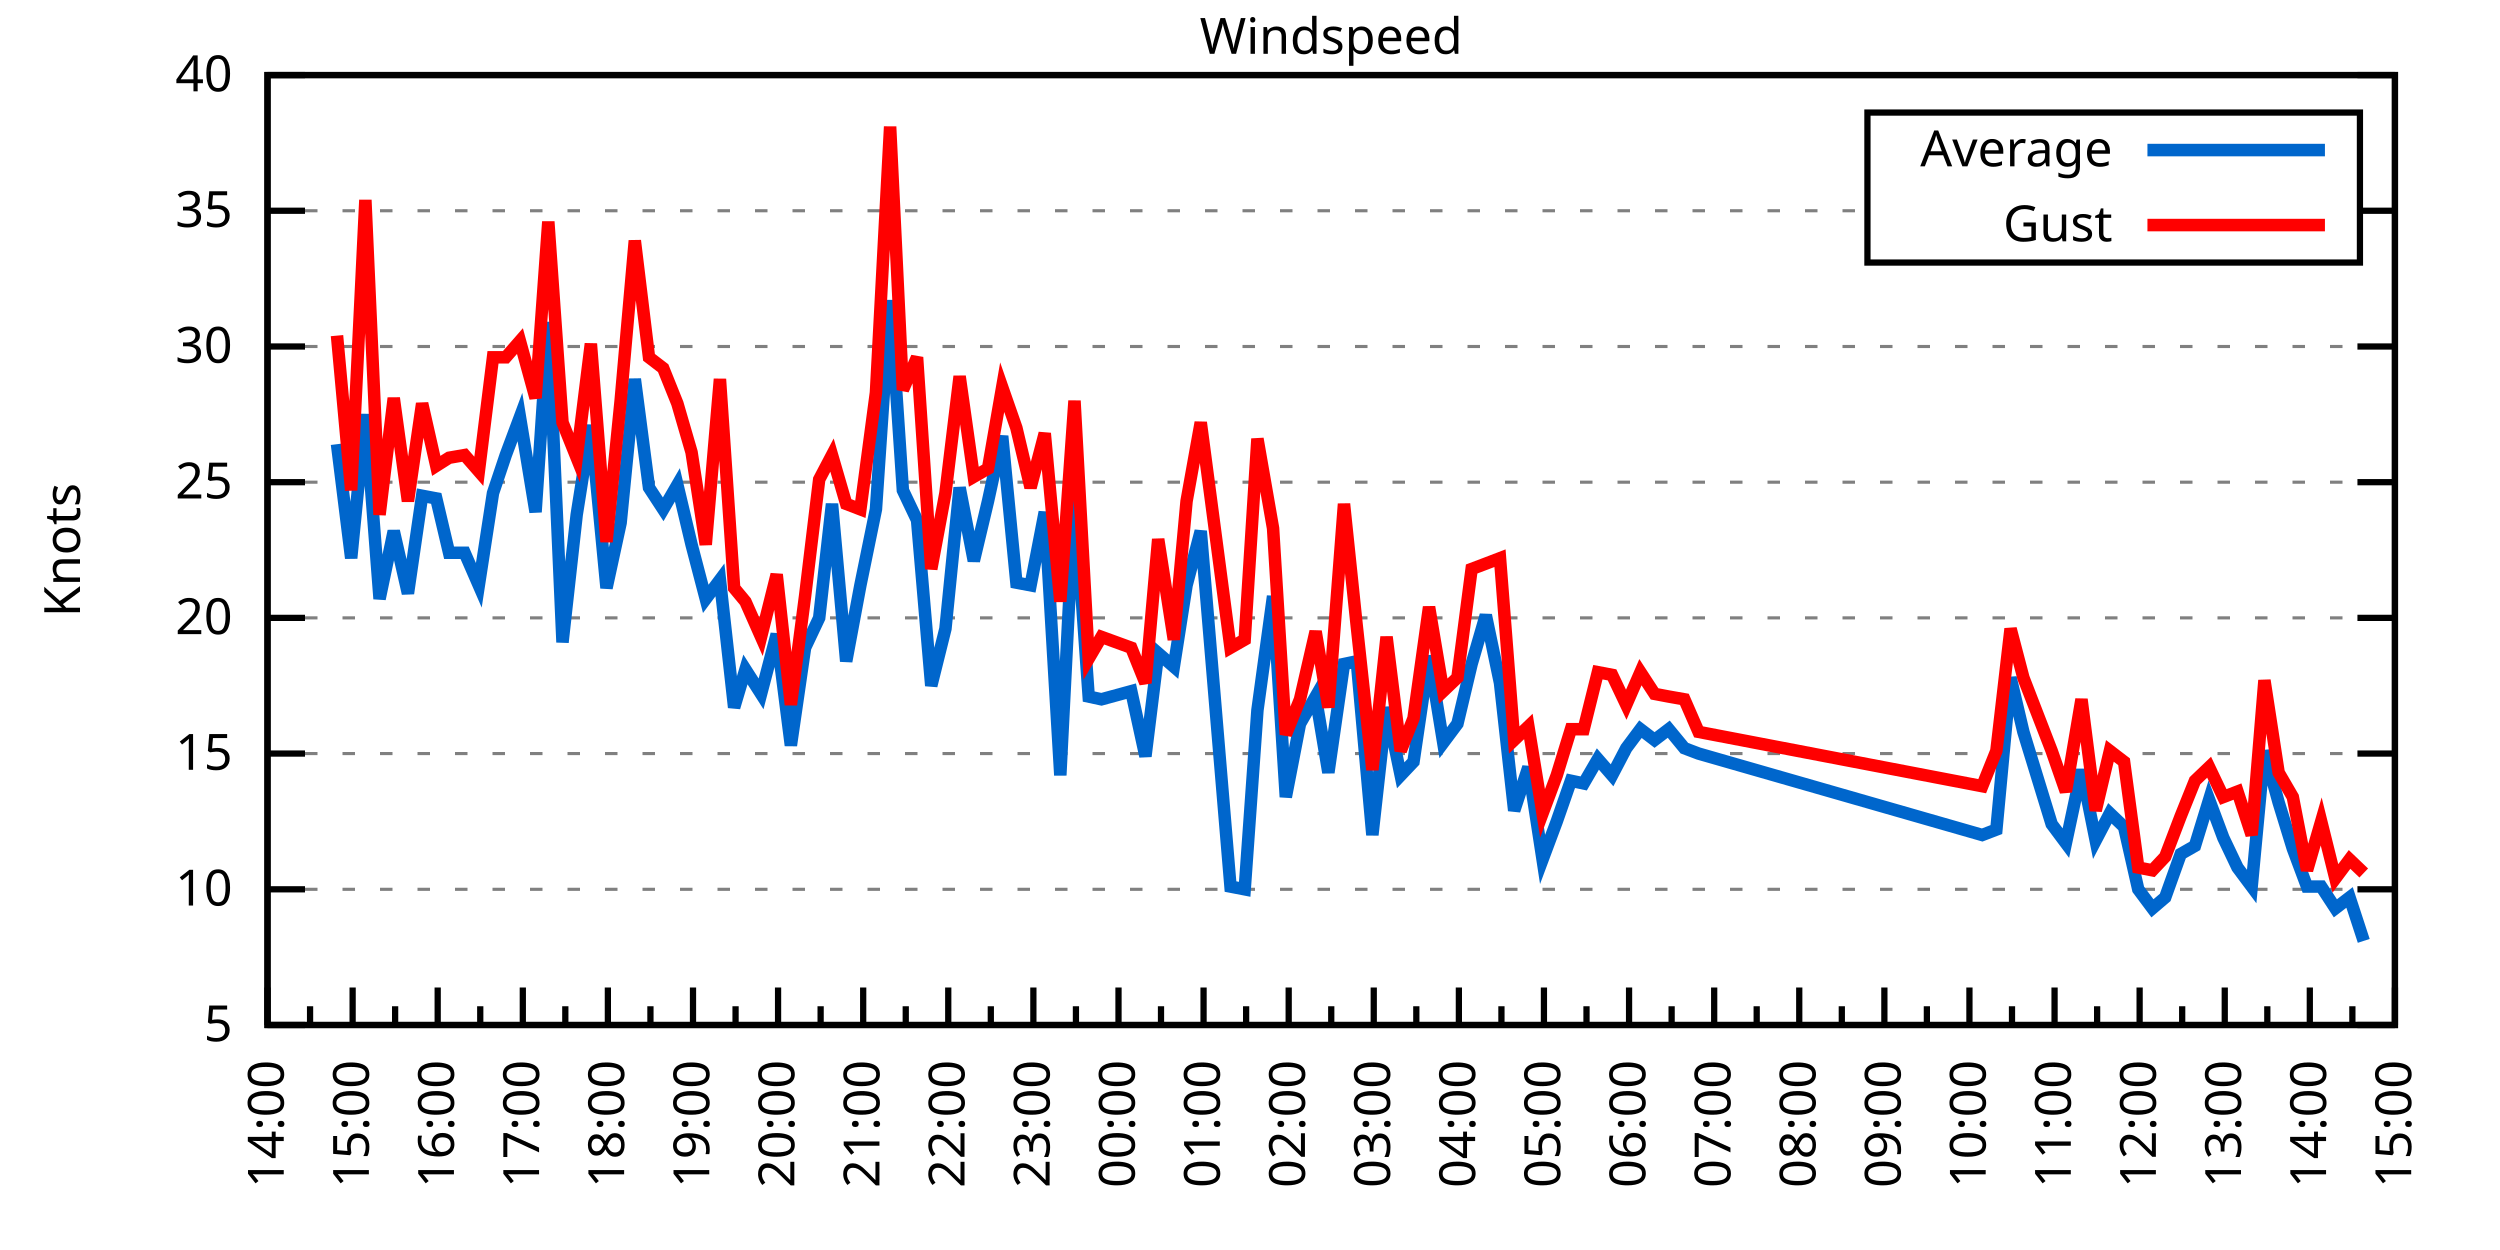
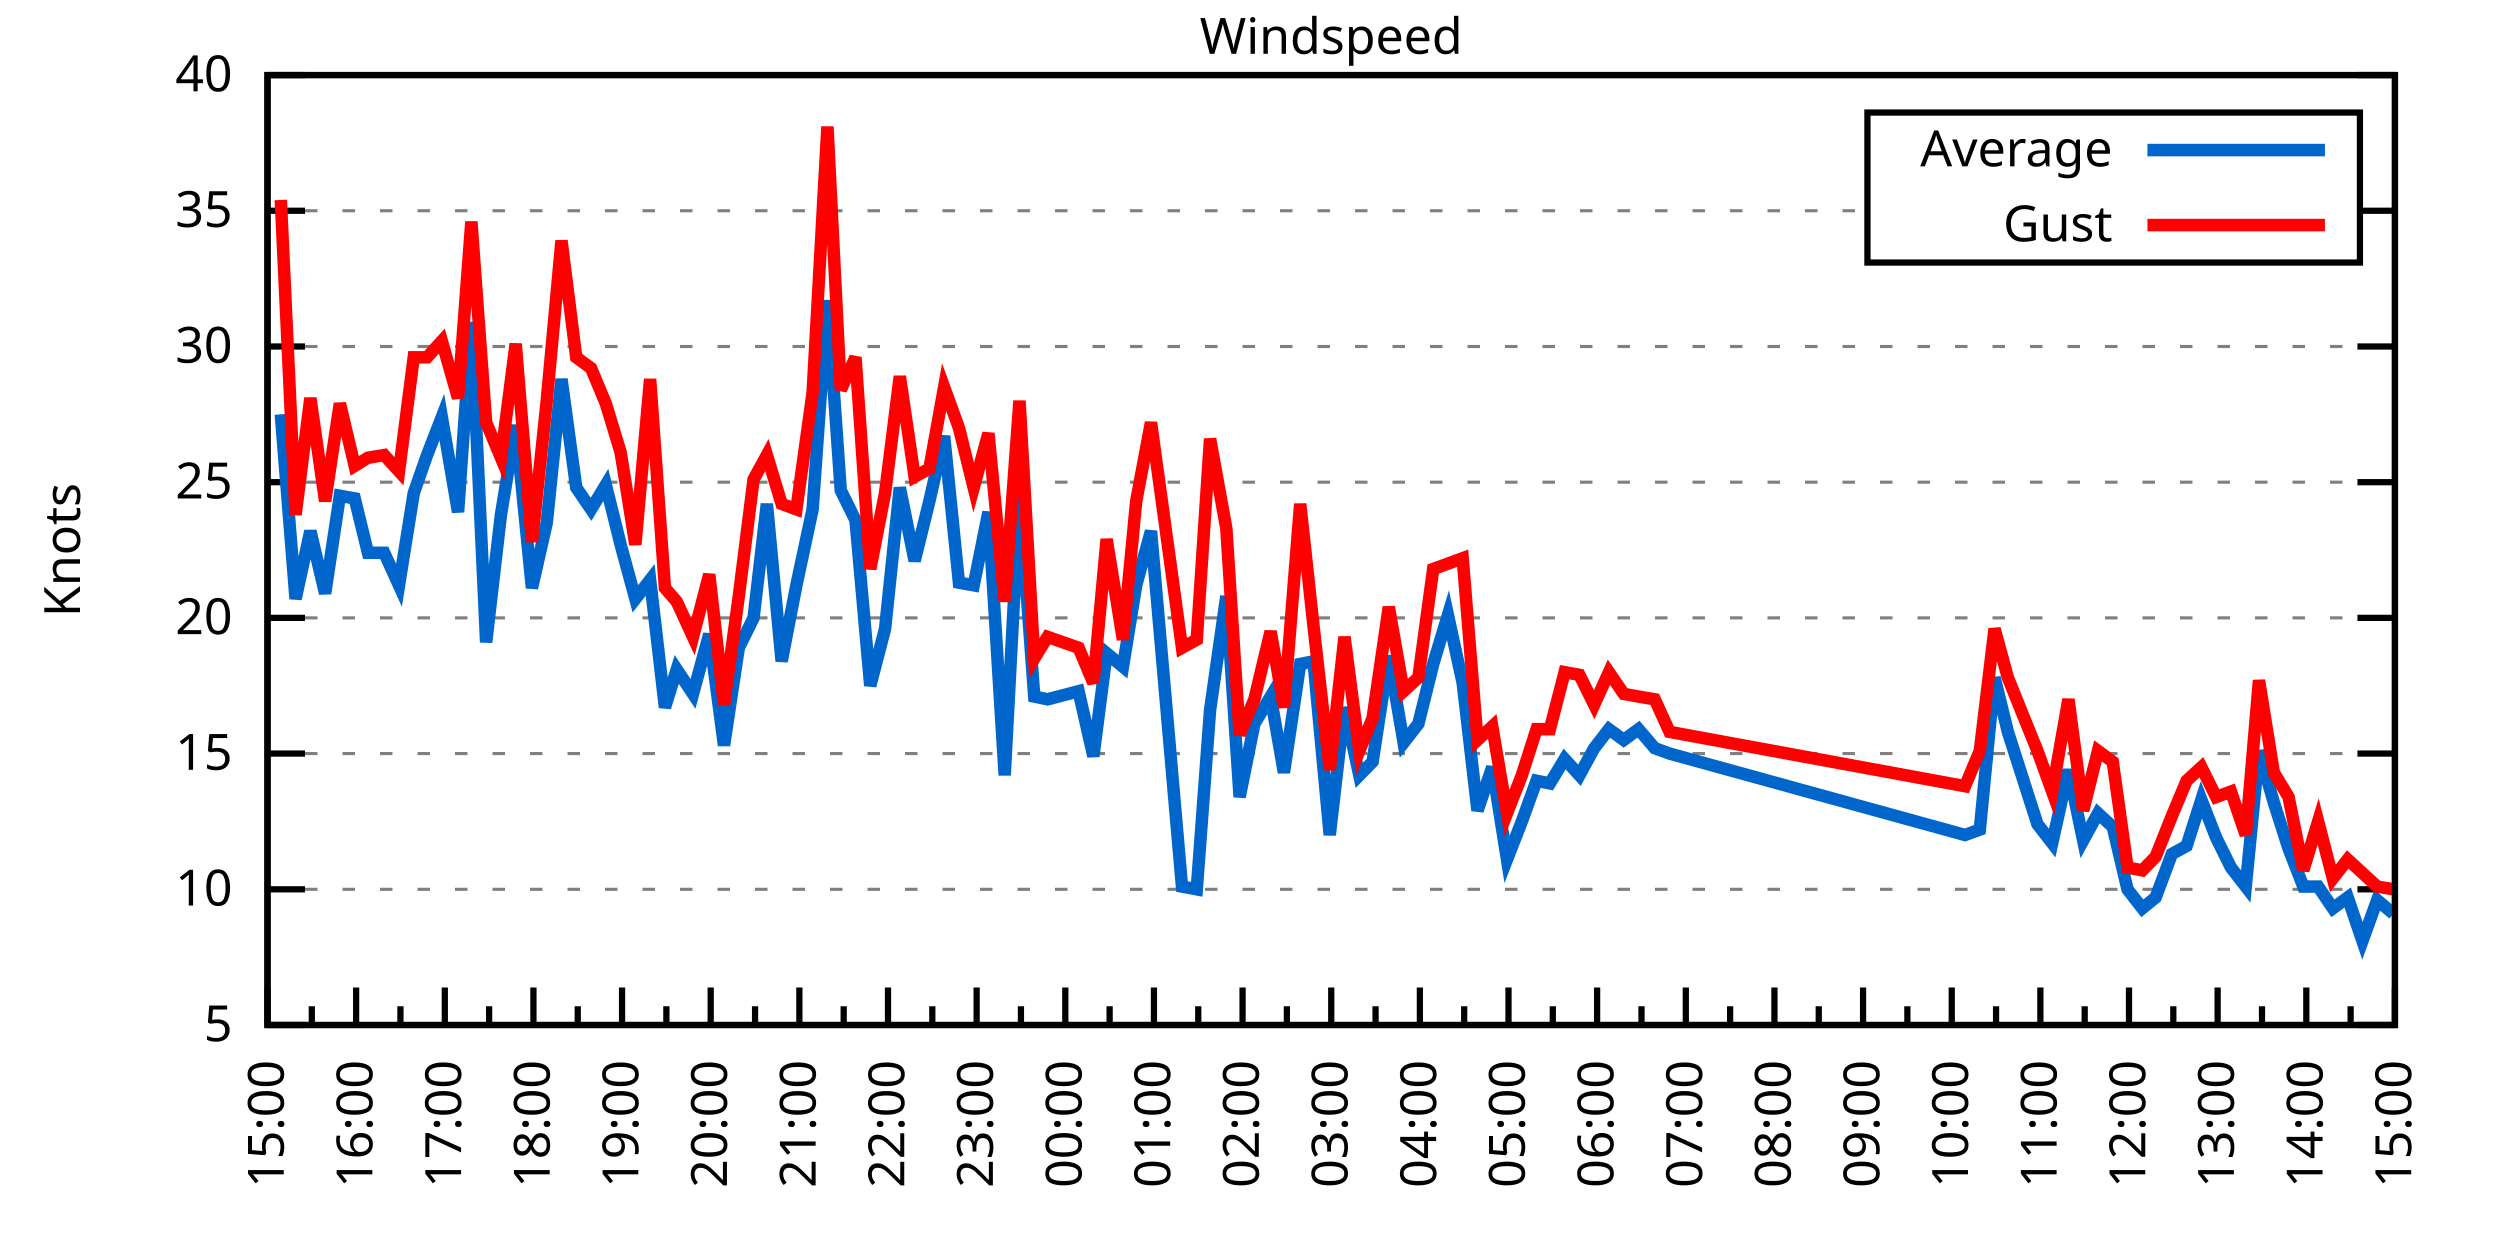
<svg xmlns="http://www.w3.org/2000/svg" xmlns:xlink="http://www.w3.org/1999/xlink" width="400" height="200" viewBox="0 0 400 200">
  <g id="gnuplot_canvas">
    <rect x="0" y="0" width="400" height="200" fill="none" />
    <defs>
      <circle id="gpDot" r="0.5" stroke-width="0.5" stroke="currentColor" />
      <path id="gpPt0" stroke-width="0.333" stroke="currentColor" d="M-1,0 h2 M0,-1 v2" />
      <path id="gpPt1" stroke-width="0.333" stroke="currentColor" d="M-1,-1 L1,1 M1,-1 L-1,1" />
      <path id="gpPt2" stroke-width="0.333" stroke="currentColor" d="M-1,0 L1,0 M0,-1 L0,1 M-1,-1 L1,1 M-1,1 L1,-1" />
      <rect id="gpPt3" stroke-width="0.333" stroke="currentColor" x="-1" y="-1" width="2" height="2" />
      <rect id="gpPt4" stroke-width="0.333" stroke="currentColor" fill="currentColor" x="-1" y="-1" width="2" height="2" />
      <circle id="gpPt5" stroke-width="0.333" stroke="currentColor" cx="0" cy="0" r="1" />
      <use xlink:href="#gpPt5" id="gpPt6" fill="currentColor" stroke="none" />
      <path id="gpPt7" stroke-width="0.333" stroke="currentColor" d="M0,-1.33 L-1.33,0.67 L1.33,0.67 z" />
      <use xlink:href="#gpPt7" id="gpPt8" fill="currentColor" stroke="none" />
      <use xlink:href="#gpPt7" id="gpPt9" stroke="currentColor" transform="rotate(180)" />
      <use xlink:href="#gpPt9" id="gpPt10" fill="currentColor" stroke="none" />
      <use xlink:href="#gpPt3" id="gpPt11" stroke="currentColor" transform="rotate(45)" />
      <use xlink:href="#gpPt11" id="gpPt12" fill="currentColor" stroke="none" />
      <path id="gpPt13" stroke-width="0.333" stroke="currentColor" d="M0,1.330 L1.265,0.411 L0.782,-1.067 L-0.782,-1.076 L-1.265,0.411 z" />
      <use xlink:href="#gpPt13" id="gpPt14" fill="currentColor" stroke="none" />
      <filter id="textbox" filterUnits="objectBoundingBox" x="0" y="0" height="1" width="1">
        <feFlood flood-color="white" flood-opacity="1" result="bgnd" />
        <feComposite in="SourceGraphic" in2="bgnd" operator="atop" />
      </filter>
      <filter id="greybox" filterUnits="objectBoundingBox" x="0" y="0" height="1" width="1">
        <feFlood flood-color="lightgrey" flood-opacity="1" result="grey" />
        <feComposite in="SourceGraphic" in2="grey" operator="atop" />
      </filter>
    </defs>
    <g fill="none" color="white" stroke="currentColor" stroke-width="1.00" stroke-linecap="butt" stroke-linejoin="miter">
</g>
    <g fill="none" color="black" stroke="currentColor" stroke-width="1.00" stroke-linecap="butt" stroke-linejoin="miter">
      <g stroke="none" shape-rendering="crispEdges">
        <polygon fill="rgb(255, 255, 255)" points="42.80,164.00 383.18,164.00 383.18,12.02 42.80,12.02 " />
      </g>
    </g>
    <g fill="none" color="black" stroke="currentColor" stroke-width="1.00" stroke-linecap="butt" stroke-linejoin="miter">
</g>
    <g fill="none" color="black" stroke="black" stroke-width="0.50" stroke-linecap="butt" stroke-linejoin="miter">
</g>
    <g fill="none" color="gray" stroke="currentColor" stroke-width="0.50" stroke-linecap="butt" stroke-linejoin="miter">
      <path stroke="gray" stroke-dasharray="2,4" class="gridline" d="M42.80,164.00 L383.19,164.00  " />
    </g>
    <g fill="none" color="gray" stroke="gray" stroke-width="1.00" stroke-linecap="butt" stroke-linejoin="miter">
</g>
    <g fill="none" color="black" stroke="currentColor" stroke-width="1.00" stroke-linecap="butt" stroke-linejoin="miter">
      <path stroke="black" d="M42.80,164.00 L48.80,164.00 M383.19,164.00 L377.19,164.00  " />
      <g transform="translate(37.20,166.60)" stroke="none" fill="black" font-family="Sans" font-size="8.00" text-anchor="end">
        <text>
          <tspan font-family="Sans"> 5</tspan>
        </text>
      </g>
    </g>
    <g fill="none" color="black" stroke="currentColor" stroke-width="1.00" stroke-linecap="butt" stroke-linejoin="miter">
</g>
    <g fill="none" color="black" stroke="black" stroke-width="0.50" stroke-linecap="butt" stroke-linejoin="miter">
</g>
    <g fill="none" color="gray" stroke="currentColor" stroke-width="0.50" stroke-linecap="butt" stroke-linejoin="miter">
      <path stroke="gray" stroke-dasharray="2,4" class="gridline" d="M42.80,142.29 L383.19,142.29  " />
    </g>
    <g fill="none" color="gray" stroke="gray" stroke-width="1.00" stroke-linecap="butt" stroke-linejoin="miter">
</g>
    <g fill="none" color="black" stroke="currentColor" stroke-width="1.00" stroke-linecap="butt" stroke-linejoin="miter">
      <path stroke="black" d="M42.80,142.29 L48.80,142.29 M383.19,142.29 L377.19,142.29  " />
      <g transform="translate(37.20,144.89)" stroke="none" fill="black" font-family="Sans" font-size="8.00" text-anchor="end">
        <text>
          <tspan font-family="Sans"> 10</tspan>
        </text>
      </g>
    </g>
    <g fill="none" color="black" stroke="currentColor" stroke-width="1.00" stroke-linecap="butt" stroke-linejoin="miter">
</g>
    <g fill="none" color="black" stroke="black" stroke-width="0.50" stroke-linecap="butt" stroke-linejoin="miter">
</g>
    <g fill="none" color="gray" stroke="currentColor" stroke-width="0.50" stroke-linecap="butt" stroke-linejoin="miter">
      <path stroke="gray" stroke-dasharray="2,4" class="gridline" d="M42.80,120.57 L383.19,120.57  " />
    </g>
    <g fill="none" color="gray" stroke="gray" stroke-width="1.00" stroke-linecap="butt" stroke-linejoin="miter">
</g>
    <g fill="none" color="black" stroke="currentColor" stroke-width="1.00" stroke-linecap="butt" stroke-linejoin="miter">
      <path stroke="black" d="M42.80,120.57 L48.80,120.57 M383.19,120.57 L377.19,120.57  " />
      <g transform="translate(37.20,123.17)" stroke="none" fill="black" font-family="Sans" font-size="8.00" text-anchor="end">
        <text>
          <tspan font-family="Sans"> 15</tspan>
        </text>
      </g>
    </g>
    <g fill="none" color="black" stroke="currentColor" stroke-width="1.00" stroke-linecap="butt" stroke-linejoin="miter">
</g>
    <g fill="none" color="black" stroke="black" stroke-width="0.50" stroke-linecap="butt" stroke-linejoin="miter">
</g>
    <g fill="none" color="gray" stroke="currentColor" stroke-width="0.50" stroke-linecap="butt" stroke-linejoin="miter">
      <path stroke="gray" stroke-dasharray="2,4" class="gridline" d="M42.80,98.86 L383.19,98.86  " />
    </g>
    <g fill="none" color="gray" stroke="gray" stroke-width="1.00" stroke-linecap="butt" stroke-linejoin="miter">
</g>
    <g fill="none" color="black" stroke="currentColor" stroke-width="1.00" stroke-linecap="butt" stroke-linejoin="miter">
      <path stroke="black" d="M42.80,98.86 L48.80,98.86 M383.19,98.86 L377.19,98.86  " />
      <g transform="translate(37.20,101.46)" stroke="none" fill="black" font-family="Sans" font-size="8.00" text-anchor="end">
        <text>
          <tspan font-family="Sans"> 20</tspan>
        </text>
      </g>
    </g>
    <g fill="none" color="black" stroke="currentColor" stroke-width="1.00" stroke-linecap="butt" stroke-linejoin="miter">
</g>
    <g fill="none" color="black" stroke="black" stroke-width="0.50" stroke-linecap="butt" stroke-linejoin="miter">
</g>
    <g fill="none" color="gray" stroke="currentColor" stroke-width="0.50" stroke-linecap="butt" stroke-linejoin="miter">
      <path stroke="gray" stroke-dasharray="2,4" class="gridline" d="M42.80,77.15 L383.19,77.15  " />
    </g>
    <g fill="none" color="gray" stroke="gray" stroke-width="1.00" stroke-linecap="butt" stroke-linejoin="miter">
</g>
    <g fill="none" color="black" stroke="currentColor" stroke-width="1.00" stroke-linecap="butt" stroke-linejoin="miter">
      <path stroke="black" d="M42.80,77.15 L48.80,77.15 M383.19,77.15 L377.19,77.15  " />
      <g transform="translate(37.20,79.75)" stroke="none" fill="black" font-family="Sans" font-size="8.00" text-anchor="end">
        <text>
          <tspan font-family="Sans"> 25</tspan>
        </text>
      </g>
    </g>
    <g fill="none" color="black" stroke="currentColor" stroke-width="1.00" stroke-linecap="butt" stroke-linejoin="miter">
</g>
    <g fill="none" color="black" stroke="black" stroke-width="0.50" stroke-linecap="butt" stroke-linejoin="miter">
</g>
    <g fill="none" color="gray" stroke="currentColor" stroke-width="0.50" stroke-linecap="butt" stroke-linejoin="miter">
      <path stroke="gray" stroke-dasharray="2,4" class="gridline" d="M42.80,55.44 L383.19,55.44  " />
    </g>
    <g fill="none" color="gray" stroke="gray" stroke-width="1.00" stroke-linecap="butt" stroke-linejoin="miter">
</g>
    <g fill="none" color="black" stroke="currentColor" stroke-width="1.00" stroke-linecap="butt" stroke-linejoin="miter">
      <path stroke="black" d="M42.80,55.44 L48.80,55.44 M383.19,55.44 L377.19,55.44  " />
      <g transform="translate(37.20,58.04)" stroke="none" fill="black" font-family="Sans" font-size="8.00" text-anchor="end">
        <text>
          <tspan font-family="Sans"> 30</tspan>
        </text>
      </g>
    </g>
    <g fill="none" color="black" stroke="currentColor" stroke-width="1.00" stroke-linecap="butt" stroke-linejoin="miter">
</g>
    <g fill="none" color="black" stroke="black" stroke-width="0.50" stroke-linecap="butt" stroke-linejoin="miter">
</g>
    <g fill="none" color="gray" stroke="currentColor" stroke-width="0.50" stroke-linecap="butt" stroke-linejoin="miter">
      <path stroke="gray" stroke-dasharray="2,4" class="gridline" d="M42.80,33.72 L298.79,33.72 M377.59,33.72 L383.19,33.72  " />
    </g>
    <g fill="none" color="gray" stroke="gray" stroke-width="1.00" stroke-linecap="butt" stroke-linejoin="miter">
</g>
    <g fill="none" color="black" stroke="currentColor" stroke-width="1.00" stroke-linecap="butt" stroke-linejoin="miter">
      <path stroke="black" d="M42.80,33.72 L48.80,33.72 M383.19,33.72 L377.19,33.72  " />
      <g transform="translate(37.20,36.32)" stroke="none" fill="black" font-family="Sans" font-size="8.00" text-anchor="end">
        <text>
          <tspan font-family="Sans"> 35</tspan>
        </text>
      </g>
    </g>
    <g fill="none" color="black" stroke="currentColor" stroke-width="1.00" stroke-linecap="butt" stroke-linejoin="miter">
</g>
    <g fill="none" color="black" stroke="black" stroke-width="0.50" stroke-linecap="butt" stroke-linejoin="miter">
</g>
    <g fill="none" color="gray" stroke="currentColor" stroke-width="0.50" stroke-linecap="butt" stroke-linejoin="miter">
      <path stroke="gray" stroke-dasharray="2,4" class="gridline" d="M42.80,12.01 L383.19,12.01  " />
    </g>
    <g fill="none" color="gray" stroke="gray" stroke-width="1.00" stroke-linecap="butt" stroke-linejoin="miter">
</g>
    <g fill="none" color="black" stroke="currentColor" stroke-width="1.00" stroke-linecap="butt" stroke-linejoin="miter">
      <path stroke="black" d="M42.80,12.01 L48.80,12.01 M383.19,12.01 L377.19,12.01  " />
      <g transform="translate(37.20,14.61)" stroke="none" fill="black" font-family="Sans" font-size="8.00" text-anchor="end">
        <text>
          <tspan font-family="Sans"> 40</tspan>
        </text>
      </g>
    </g>
    <g fill="none" color="black" stroke="currentColor" stroke-width="1.00" stroke-linecap="butt" stroke-linejoin="miter">
      <path stroke="black" d="M42.80,164.00 L42.80,158.00  " />
      <g transform="translate(45.40,169.60) rotate(270)" stroke="none" fill="black" font-family="Sans" font-size="8.00" text-anchor="end">
        <text>
+           <tspan font-family="Sans">15:00</tspan>
+         </text>
+       </g>
+     </g>
+     <g fill="none" color="black" stroke="currentColor" stroke-width="1.00" stroke-linecap="butt" stroke-linejoin="miter">
+       <path stroke="black" d="M49.89,164.00 L49.89,161.00 M56.98,164.00 L56.98,158.00  " />
+       <g transform="translate(59.58,169.60) rotate(270)" stroke="none" fill="black" font-family="Sans" font-size="8.00" text-anchor="end">
+         <text>
+           <tspan font-family="Sans">16:00</tspan>
+         </text>
+       </g>
+     </g>
+     <g fill="none" color="black" stroke="currentColor" stroke-width="1.00" stroke-linecap="butt" stroke-linejoin="miter">
+       <path stroke="black" d="M64.07,164.00 L64.07,161.00 M71.17,164.00 L71.17,158.00  " />
+       <g transform="translate(73.77,169.60) rotate(270)" stroke="none" fill="black" font-family="Sans" font-size="8.00" text-anchor="end">
+         <text>
+           <tspan font-family="Sans">17:00</tspan>
+         </text>
+       </g>
+     </g>
+     <g fill="none" color="black" stroke="currentColor" stroke-width="1.00" stroke-linecap="butt" stroke-linejoin="miter">
+       <path stroke="black" d="M78.26,164.00 L78.26,161.00 M85.35,164.00 L85.35,158.00  " />
+       <g transform="translate(87.95,169.60) rotate(270)" stroke="none" fill="black" font-family="Sans" font-size="8.00" text-anchor="end">
+         <text>
+           <tspan font-family="Sans">18:00</tspan>
+         </text>
+       </g>
+     </g>
+     <g fill="none" color="black" stroke="currentColor" stroke-width="1.00" stroke-linecap="butt" stroke-linejoin="miter">
+       <path stroke="black" d="M92.44,164.00 L92.44,161.00 M99.53,164.00 L99.53,158.00  " />
+       <g transform="translate(102.13,169.60) rotate(270)" stroke="none" fill="black" font-family="Sans" font-size="8.00" text-anchor="end">
+         <text>
+           <tspan font-family="Sans">19:00</tspan>
+         </text>
+       </g>
+     </g>
+     <g fill="none" color="black" stroke="currentColor" stroke-width="1.00" stroke-linecap="butt" stroke-linejoin="miter">
+       <path stroke="black" d="M106.62,164.00 L106.62,161.00 M113.71,164.00 L113.71,158.00  " />
+       <g transform="translate(116.31,169.60) rotate(270)" stroke="none" fill="black" font-family="Sans" font-size="8.00" text-anchor="end">
+         <text>
+           <tspan font-family="Sans">20:00</tspan>
+         </text>
+       </g>
+     </g>
+     <g fill="none" color="black" stroke="currentColor" stroke-width="1.00" stroke-linecap="butt" stroke-linejoin="miter">
+       <path stroke="black" d="M120.81,164.00 L120.81,161.00 M127.90,164.00 L127.90,158.00  " />
+       <g transform="translate(130.50,169.60) rotate(270)" stroke="none" fill="black" font-family="Sans" font-size="8.00" text-anchor="end">
+         <text>
+           <tspan font-family="Sans">21:00</tspan>
+         </text>
+       </g>
+     </g>
+     <g fill="none" color="black" stroke="currentColor" stroke-width="1.00" stroke-linecap="butt" stroke-linejoin="miter">
+       <path stroke="black" d="M134.99,164.00 L134.99,161.00 M142.08,164.00 L142.08,158.00  " />
+       <g transform="translate(144.68,169.60) rotate(270)" stroke="none" fill="black" font-family="Sans" font-size="8.00" text-anchor="end">
+         <text>
+           <tspan font-family="Sans">22:00</tspan>
+         </text>
+       </g>
+     </g>
+     <g fill="none" color="black" stroke="currentColor" stroke-width="1.00" stroke-linecap="butt" stroke-linejoin="miter">
+       <path stroke="black" d="M149.17,164.00 L149.17,161.00 M156.26,164.00 L156.26,158.00  " />
+       <g transform="translate(158.86,169.60) rotate(270)" stroke="none" fill="black" font-family="Sans" font-size="8.00" text-anchor="end">
+         <text>
+           <tspan font-family="Sans">23:00</tspan>
+         </text>
+       </g>
+     </g>
+     <g fill="none" color="black" stroke="currentColor" stroke-width="1.00" stroke-linecap="butt" stroke-linejoin="miter">
+       <path stroke="black" d="M163.35,164.00 L163.35,161.00 M170.45,164.00 L170.45,158.00  " />
+       <g transform="translate(173.05,169.60) rotate(270)" stroke="none" fill="black" font-family="Sans" font-size="8.00" text-anchor="end">
+         <text>
+           <tspan font-family="Sans">00:00</tspan>
+         </text>
+       </g>
+     </g>
+     <g fill="none" color="black" stroke="currentColor" stroke-width="1.00" stroke-linecap="butt" stroke-linejoin="miter">
+       <path stroke="black" d="M177.54,164.00 L177.54,161.00 M184.63,164.00 L184.63,158.00  " />
+       <g transform="translate(187.23,169.60) rotate(270)" stroke="none" fill="black" font-family="Sans" font-size="8.00" text-anchor="end">
+         <text>
+           <tspan font-family="Sans">01:00</tspan>
+         </text>
+       </g>
+     </g>
+     <g fill="none" color="black" stroke="currentColor" stroke-width="1.00" stroke-linecap="butt" stroke-linejoin="miter">
+       <path stroke="black" d="M191.72,164.00 L191.72,161.00 M198.81,164.00 L198.81,158.00  " />
+       <g transform="translate(201.41,169.60) rotate(270)" stroke="none" fill="black" font-family="Sans" font-size="8.00" text-anchor="end">
+         <text>
+           <tspan font-family="Sans">02:00</tspan>
+         </text>
+       </g>
+     </g>
+     <g fill="none" color="black" stroke="currentColor" stroke-width="1.00" stroke-linecap="butt" stroke-linejoin="miter">
+       <path stroke="black" d="M205.90,164.00 L205.90,161.00 M213.00,164.00 L213.00,158.00  " />
+       <g transform="translate(215.60,169.60) rotate(270)" stroke="none" fill="black" font-family="Sans" font-size="8.00" text-anchor="end">
+         <text>
+           <tspan font-family="Sans">03:00</tspan>
+         </text>
+       </g>
+     </g>
+     <g fill="none" color="black" stroke="currentColor" stroke-width="1.00" stroke-linecap="butt" stroke-linejoin="miter">
+       <path stroke="black" d="M220.09,164.00 L220.09,161.00 M227.18,164.00 L227.18,158.00  " />
+       <g transform="translate(229.78,169.60) rotate(270)" stroke="none" fill="black" font-family="Sans" font-size="8.00" text-anchor="end">
+         <text>
+           <tspan font-family="Sans">04:00</tspan>
+         </text>
+       </g>
+     </g>
+     <g fill="none" color="black" stroke="currentColor" stroke-width="1.00" stroke-linecap="butt" stroke-linejoin="miter">
+       <path stroke="black" d="M234.27,164.00 L234.27,161.00 M241.36,164.00 L241.36,158.00  " />
+       <g transform="translate(243.96,169.60) rotate(270)" stroke="none" fill="black" font-family="Sans" font-size="8.00" text-anchor="end">
+         <text>
+           <tspan font-family="Sans">05:00</tspan>
+         </text>
+       </g>
+     </g>
+     <g fill="none" color="black" stroke="currentColor" stroke-width="1.00" stroke-linecap="butt" stroke-linejoin="miter">
+       <path stroke="black" d="M248.45,164.00 L248.45,161.00 M255.54,164.00 L255.54,158.00  " />
+       <g transform="translate(258.14,169.60) rotate(270)" stroke="none" fill="black" font-family="Sans" font-size="8.00" text-anchor="end">
+         <text>
+           <tspan font-family="Sans">06:00</tspan>
+         </text>
+       </g>
+     </g>
+     <g fill="none" color="black" stroke="currentColor" stroke-width="1.00" stroke-linecap="butt" stroke-linejoin="miter">
+       <path stroke="black" d="M262.64,164.00 L262.64,161.00 M269.73,164.00 L269.73,158.00  " />
+       <g transform="translate(272.33,169.60) rotate(270)" stroke="none" fill="black" font-family="Sans" font-size="8.00" text-anchor="end">
+         <text>
+           <tspan font-family="Sans">07:00</tspan>
+         </text>
+       </g>
+     </g>
+     <g fill="none" color="black" stroke="currentColor" stroke-width="1.00" stroke-linecap="butt" stroke-linejoin="miter">
+       <path stroke="black" d="M276.82,164.00 L276.82,161.00 M283.91,164.00 L283.91,158.00  " />
+       <g transform="translate(286.51,169.60) rotate(270)" stroke="none" fill="black" font-family="Sans" font-size="8.00" text-anchor="end">
+         <text>
+           <tspan font-family="Sans">08:00</tspan>
+         </text>
+       </g>
+     </g>
+     <g fill="none" color="black" stroke="currentColor" stroke-width="1.00" stroke-linecap="butt" stroke-linejoin="miter">
+       <path stroke="black" d="M291.00,164.00 L291.00,161.00 M298.09,164.00 L298.09,158.00  " />
+       <g transform="translate(300.69,169.60) rotate(270)" stroke="none" fill="black" font-family="Sans" font-size="8.00" text-anchor="end">
+         <text>
+           <tspan font-family="Sans">09:00</tspan>
+         </text>
+       </g>
+     </g>
+     <g fill="none" color="black" stroke="currentColor" stroke-width="1.00" stroke-linecap="butt" stroke-linejoin="miter">
+       <path stroke="black" d="M305.18,164.00 L305.18,161.00 M312.28,164.00 L312.28,158.00  " />
+       <g transform="translate(314.88,169.60) rotate(270)" stroke="none" fill="black" font-family="Sans" font-size="8.00" text-anchor="end">
+         <text>
+           <tspan font-family="Sans">10:00</tspan>
+         </text>
+       </g>
+     </g>
+     <g fill="none" color="black" stroke="currentColor" stroke-width="1.00" stroke-linecap="butt" stroke-linejoin="miter">
+       <path stroke="black" d="M319.37,164.00 L319.37,161.00 M326.46,164.00 L326.46,158.00  " />
+       <g transform="translate(329.06,169.60) rotate(270)" stroke="none" fill="black" font-family="Sans" font-size="8.00" text-anchor="end">
+         <text>
+           <tspan font-family="Sans">11:00</tspan>
+         </text>
+       </g>
+     </g>
+     <g fill="none" color="black" stroke="currentColor" stroke-width="1.00" stroke-linecap="butt" stroke-linejoin="miter">
+       <path stroke="black" d="M333.55,164.00 L333.55,161.00 M340.64,164.00 L340.64,158.00  " />
+       <g transform="translate(343.24,169.60) rotate(270)" stroke="none" fill="black" font-family="Sans" font-size="8.00" text-anchor="end">
+         <text>
+           <tspan font-family="Sans">12:00</tspan>
+         </text>
+       </g>
+     </g>
+     <g fill="none" color="black" stroke="currentColor" stroke-width="1.00" stroke-linecap="butt" stroke-linejoin="miter">
+       <path stroke="black" d="M347.73,164.00 L347.73,161.00 M354.82,164.00 L354.82,158.00  " />
+       <g transform="translate(357.42,169.60) rotate(270)" stroke="none" fill="black" font-family="Sans" font-size="8.00" text-anchor="end">
+         <text>
+           <tspan font-family="Sans">13:00</tspan>
+         </text>
+       </g>
+     </g>
+     <g fill="none" color="black" stroke="currentColor" stroke-width="1.00" stroke-linecap="butt" stroke-linejoin="miter">
+       <path stroke="black" d="M361.92,164.00 L361.92,161.00 M369.01,164.00 L369.01,158.00  " />
+       <g transform="translate(371.61,169.60) rotate(270)" stroke="none" fill="black" font-family="Sans" font-size="8.00" text-anchor="end">
+         <text>
          <tspan font-family="Sans">14:00</tspan>
        </text>
      </g>
    </g>
    <g fill="none" color="black" stroke="currentColor" stroke-width="1.00" stroke-linecap="butt" stroke-linejoin="miter">
-       <path stroke="black" d="M49.61,164.00 L49.61,161.00 M56.42,164.00 L56.42,158.00  " />
-       <g transform="translate(59.02,169.60) rotate(270)" stroke="none" fill="black" font-family="Sans" font-size="8.00" text-anchor="end">
-         <text>
-           <tspan font-family="Sans">15:00</tspan>
-         </text>
-       </g>
-     </g>
-     <g fill="none" color="black" stroke="currentColor" stroke-width="1.00" stroke-linecap="butt" stroke-linejoin="miter">
-       <path stroke="black" d="M63.22,164.00 L63.22,161.00 M70.03,164.00 L70.03,158.00  " />
-       <g transform="translate(72.63,169.60) rotate(270)" stroke="none" fill="black" font-family="Sans" font-size="8.00" text-anchor="end">
-         <text>
-           <tspan font-family="Sans">16:00</tspan>
-         </text>
-       </g>
-     </g>
-     <g fill="none" color="black" stroke="currentColor" stroke-width="1.00" stroke-linecap="butt" stroke-linejoin="miter">
-       <path stroke="black" d="M76.84,164.00 L76.84,161.00 M83.65,164.00 L83.65,158.00  " />
-       <g transform="translate(86.25,169.60) rotate(270)" stroke="none" fill="black" font-family="Sans" font-size="8.00" text-anchor="end">
-         <text>
-           <tspan font-family="Sans">17:00</tspan>
-         </text>
-       </g>
-     </g>
-     <g fill="none" color="black" stroke="currentColor" stroke-width="1.00" stroke-linecap="butt" stroke-linejoin="miter">
-       <path stroke="black" d="M90.45,164.00 L90.45,161.00 M97.26,164.00 L97.26,158.00  " />
-       <g transform="translate(99.86,169.60) rotate(270)" stroke="none" fill="black" font-family="Sans" font-size="8.00" text-anchor="end">
-         <text>
-           <tspan font-family="Sans">18:00</tspan>
-         </text>
-       </g>
-     </g>
-     <g fill="none" color="black" stroke="currentColor" stroke-width="1.00" stroke-linecap="butt" stroke-linejoin="miter">
-       <path stroke="black" d="M104.07,164.00 L104.07,161.00 M110.88,164.00 L110.88,158.00  " />
-       <g transform="translate(113.48,169.60) rotate(270)" stroke="none" fill="black" font-family="Sans" font-size="8.00" text-anchor="end">
-         <text>
-           <tspan font-family="Sans">19:00</tspan>
-         </text>
-       </g>
-     </g>
-     <g fill="none" color="black" stroke="currentColor" stroke-width="1.00" stroke-linecap="butt" stroke-linejoin="miter">
-       <path stroke="black" d="M117.69,164.00 L117.69,161.00 M124.49,164.00 L124.49,158.00  " />
-       <g transform="translate(127.09,169.60) rotate(270)" stroke="none" fill="black" font-family="Sans" font-size="8.00" text-anchor="end">
-         <text>
-           <tspan font-family="Sans">20:00</tspan>
-         </text>
-       </g>
-     </g>
-     <g fill="none" color="black" stroke="currentColor" stroke-width="1.00" stroke-linecap="butt" stroke-linejoin="miter">
-       <path stroke="black" d="M131.30,164.00 L131.30,161.00 M138.11,164.00 L138.11,158.00  " />
-       <g transform="translate(140.71,169.60) rotate(270)" stroke="none" fill="black" font-family="Sans" font-size="8.00" text-anchor="end">
-         <text>
-           <tspan font-family="Sans">21:00</tspan>
-         </text>
-       </g>
-     </g>
-     <g fill="none" color="black" stroke="currentColor" stroke-width="1.00" stroke-linecap="butt" stroke-linejoin="miter">
-       <path stroke="black" d="M144.92,164.00 L144.92,161.00 M151.72,164.00 L151.72,158.00  " />
-       <g transform="translate(154.32,169.60) rotate(270)" stroke="none" fill="black" font-family="Sans" font-size="8.00" text-anchor="end">
-         <text>
-           <tspan font-family="Sans">22:00</tspan>
-         </text>
-       </g>
-     </g>
-     <g fill="none" color="black" stroke="currentColor" stroke-width="1.00" stroke-linecap="butt" stroke-linejoin="miter">
-       <path stroke="black" d="M158.53,164.00 L158.53,161.00 M165.34,164.00 L165.34,158.00  " />
-       <g transform="translate(167.94,169.60) rotate(270)" stroke="none" fill="black" font-family="Sans" font-size="8.00" text-anchor="end">
-         <text>
-           <tspan font-family="Sans">23:00</tspan>
-         </text>
-       </g>
-     </g>
-     <g fill="none" color="black" stroke="currentColor" stroke-width="1.00" stroke-linecap="butt" stroke-linejoin="miter">
-       <path stroke="black" d="M172.15,164.00 L172.15,161.00 M178.96,164.00 L178.96,158.00  " />
-       <g transform="translate(181.56,169.60) rotate(270)" stroke="none" fill="black" font-family="Sans" font-size="8.00" text-anchor="end">
-         <text>
-           <tspan font-family="Sans">00:00</tspan>
-         </text>
-       </g>
-     </g>
-     <g fill="none" color="black" stroke="currentColor" stroke-width="1.00" stroke-linecap="butt" stroke-linejoin="miter">
-       <path stroke="black" d="M185.76,164.00 L185.76,161.00 M192.57,164.00 L192.57,158.00  " />
-       <g transform="translate(195.17,169.60) rotate(270)" stroke="none" fill="black" font-family="Sans" font-size="8.00" text-anchor="end">
-         <text>
-           <tspan font-family="Sans">01:00</tspan>
-         </text>
-       </g>
-     </g>
-     <g fill="none" color="black" stroke="currentColor" stroke-width="1.00" stroke-linecap="butt" stroke-linejoin="miter">
-       <path stroke="black" d="M199.38,164.00 L199.38,161.00 M206.19,164.00 L206.19,158.00  " />
-       <g transform="translate(208.79,169.60) rotate(270)" stroke="none" fill="black" font-family="Sans" font-size="8.00" text-anchor="end">
-         <text>
-           <tspan font-family="Sans">02:00</tspan>
-         </text>
-       </g>
-     </g>
-     <g fill="none" color="black" stroke="currentColor" stroke-width="1.00" stroke-linecap="butt" stroke-linejoin="miter">
-       <path stroke="black" d="M213.00,164.00 L213.00,161.00 M219.80,164.00 L219.80,158.00  " />
-       <g transform="translate(222.40,169.60) rotate(270)" stroke="none" fill="black" font-family="Sans" font-size="8.00" text-anchor="end">
-         <text>
-           <tspan font-family="Sans">03:00</tspan>
-         </text>
-       </g>
-     </g>
-     <g fill="none" color="black" stroke="currentColor" stroke-width="1.00" stroke-linecap="butt" stroke-linejoin="miter">
-       <path stroke="black" d="M226.61,164.00 L226.61,161.00 M233.42,164.00 L233.42,158.00  " />
-       <g transform="translate(236.02,169.60) rotate(270)" stroke="none" fill="black" font-family="Sans" font-size="8.00" text-anchor="end">
-         <text>
-           <tspan font-family="Sans">04:00</tspan>
-         </text>
-       </g>
-     </g>
-     <g fill="none" color="black" stroke="currentColor" stroke-width="1.00" stroke-linecap="butt" stroke-linejoin="miter">
-       <path stroke="black" d="M240.23,164.00 L240.23,161.00 M247.03,164.00 L247.03,158.00  " />
-       <g transform="translate(249.63,169.60) rotate(270)" stroke="none" fill="black" font-family="Sans" font-size="8.00" text-anchor="end">
-         <text>
-           <tspan font-family="Sans">05:00</tspan>
-         </text>
-       </g>
-     </g>
-     <g fill="none" color="black" stroke="currentColor" stroke-width="1.00" stroke-linecap="butt" stroke-linejoin="miter">
-       <path stroke="black" d="M253.84,164.00 L253.84,161.00 M260.65,164.00 L260.65,158.00  " />
-       <g transform="translate(263.25,169.60) rotate(270)" stroke="none" fill="black" font-family="Sans" font-size="8.00" text-anchor="end">
-         <text>
-           <tspan font-family="Sans">06:00</tspan>
-         </text>
-       </g>
-     </g>
-     <g fill="none" color="black" stroke="currentColor" stroke-width="1.00" stroke-linecap="butt" stroke-linejoin="miter">
-       <path stroke="black" d="M267.46,164.00 L267.46,161.00 M274.27,164.00 L274.27,158.00  " />
-       <g transform="translate(276.87,169.60) rotate(270)" stroke="none" fill="black" font-family="Sans" font-size="8.00" text-anchor="end">
-         <text>
-           <tspan font-family="Sans">07:00</tspan>
-         </text>
-       </g>
-     </g>
-     <g fill="none" color="black" stroke="currentColor" stroke-width="1.00" stroke-linecap="butt" stroke-linejoin="miter">
-       <path stroke="black" d="M281.07,164.00 L281.07,161.00 M287.88,164.00 L287.88,158.00  " />
-       <g transform="translate(290.48,169.60) rotate(270)" stroke="none" fill="black" font-family="Sans" font-size="8.00" text-anchor="end">
-         <text>
-           <tspan font-family="Sans">08:00</tspan>
-         </text>
-       </g>
-     </g>
-     <g fill="none" color="black" stroke="currentColor" stroke-width="1.00" stroke-linecap="butt" stroke-linejoin="miter">
-       <path stroke="black" d="M294.69,164.00 L294.69,161.00 M301.50,164.00 L301.50,158.00  " />
-       <g transform="translate(304.10,169.60) rotate(270)" stroke="none" fill="black" font-family="Sans" font-size="8.00" text-anchor="end">
-         <text>
-           <tspan font-family="Sans">09:00</tspan>
-         </text>
-       </g>
-     </g>
-     <g fill="none" color="black" stroke="currentColor" stroke-width="1.00" stroke-linecap="butt" stroke-linejoin="miter">
-       <path stroke="black" d="M308.30,164.00 L308.30,161.00 M315.11,164.00 L315.11,158.00  " />
-       <g transform="translate(317.71,169.60) rotate(270)" stroke="none" fill="black" font-family="Sans" font-size="8.00" text-anchor="end">
-         <text>
-           <tspan font-family="Sans">10:00</tspan>
-         </text>
-       </g>
-     </g>
-     <g fill="none" color="black" stroke="currentColor" stroke-width="1.00" stroke-linecap="butt" stroke-linejoin="miter">
-       <path stroke="black" d="M321.92,164.00 L321.92,161.00 M328.73,164.00 L328.73,158.00  " />
-       <g transform="translate(331.33,169.60) rotate(270)" stroke="none" fill="black" font-family="Sans" font-size="8.00" text-anchor="end">
-         <text>
-           <tspan font-family="Sans">11:00</tspan>
-         </text>
-       </g>
-     </g>
-     <g fill="none" color="black" stroke="currentColor" stroke-width="1.00" stroke-linecap="butt" stroke-linejoin="miter">
-       <path stroke="black" d="M335.54,164.00 L335.54,161.00 M342.34,164.00 L342.34,158.00  " />
-       <g transform="translate(344.94,169.60) rotate(270)" stroke="none" fill="black" font-family="Sans" font-size="8.00" text-anchor="end">
-         <text>
-           <tspan font-family="Sans">12:00</tspan>
-         </text>
-       </g>
-     </g>
-     <g fill="none" color="black" stroke="currentColor" stroke-width="1.00" stroke-linecap="butt" stroke-linejoin="miter">
-       <path stroke="black" d="M349.15,164.00 L349.15,161.00 M355.96,164.00 L355.96,158.00  " />
-       <g transform="translate(358.56,169.60) rotate(270)" stroke="none" fill="black" font-family="Sans" font-size="8.00" text-anchor="end">
-         <text>
-           <tspan font-family="Sans">13:00</tspan>
-         </text>
-       </g>
-     </g>
-     <g fill="none" color="black" stroke="currentColor" stroke-width="1.00" stroke-linecap="butt" stroke-linejoin="miter">
-       <path stroke="black" d="M362.77,164.00 L362.77,161.00 M369.57,164.00 L369.57,158.00  " />
-       <g transform="translate(372.17,169.60) rotate(270)" stroke="none" fill="black" font-family="Sans" font-size="8.00" text-anchor="end">
-         <text>
-           <tspan font-family="Sans">14:00</tspan>
-         </text>
-       </g>
-     </g>
-     <g fill="none" color="black" stroke="currentColor" stroke-width="1.00" stroke-linecap="butt" stroke-linejoin="miter">
-       <path stroke="black" d="M376.38,164.00 L376.38,161.00 M383.19,164.00 L383.19,158.00  " />
+       <path stroke="black" d="M376.10,164.00 L376.10,161.00 M383.19,164.00 L383.19,158.00  " />
      <g transform="translate(385.79,169.60) rotate(270)" stroke="none" fill="black" font-family="Sans" font-size="8.00" text-anchor="end">
        <text>
          <tspan font-family="Sans">15:00</tspan>
        </text>
      </g>
    </g>
    <g fill="none" color="black" stroke="currentColor" stroke-width="1.00" stroke-linecap="butt" stroke-linejoin="miter">
</g>
    <g fill="none" color="black" stroke="currentColor" stroke-width="1.00" stroke-linecap="butt" stroke-linejoin="miter">
      <path stroke="black" d="M42.80,12.01 L42.80,164.00 L383.19,164.00 L383.19,12.01 L42.80,12.01 Z  " />
    </g>
    <g fill="none" color="black" stroke="currentColor" stroke-width="1.00" stroke-linecap="butt" stroke-linejoin="miter">
      <g transform="translate(12.80,88.01) rotate(270)" stroke="none" fill="black" font-family="Sans" font-size="8.00" text-anchor="middle">
        <text>
          <tspan font-family="Sans">Knots</tspan>
        </text>
      </g>
    </g>
    <g fill="none" color="black" stroke="currentColor" stroke-width="1.00" stroke-linecap="butt" stroke-linejoin="miter">
</g>
    <g fill="none" color="black" stroke="currentColor" stroke-width="1.00" stroke-linecap="butt" stroke-linejoin="miter">
      <path stroke="black" d="M298.79,42.01 L298.79,18.01 L377.59,18.01 L377.59,42.01 L298.79,42.01 Z  " />
    </g>
    <g id="Windspeed_plot_1">
      <g fill="none" color="white" stroke="black" stroke-width="2.00" stroke-linecap="butt" stroke-linejoin="miter">
</g>
      <g fill="none" color="black" stroke="currentColor" stroke-width="2.00" stroke-linecap="butt" stroke-linejoin="miter">
        <g transform="translate(337.99,26.61)" stroke="none" fill="black" font-family="Sans" font-size="8.00" text-anchor="end">
          <text>
            <tspan font-family="Sans">Average</tspan>
          </text>
        </g>
      </g>
      <g fill="none" color="black" stroke="currentColor" stroke-width="2.00" stroke-linecap="butt" stroke-linejoin="miter">
-         <path stroke="rgb(  0, 102, 204)" d="M343.59,24.01 L371.99,24.01 M53.92,71.07 L56.19,89.31 L58.46,66.29 L60.73,95.82 L63.00,84.97 L65.27,94.95   L67.54,79.32 L69.80,79.75 L71.85,88.44 L74.34,88.44 L76.61,93.65 L78.88,78.89 L80.92,72.81 L83.19,66.73   L85.69,81.93 L87.73,51.53 L90.00,102.77 L92.27,82.36 L94.54,68.03 L97.04,94.08 L99.30,83.66 L101.57,60.65   L103.84,78.02 L106.11,81.49 L108.38,77.58 L110.65,87.14 L112.92,95.82 L115.19,92.78 L117.46,113.19 L119.27,107.11   L121.77,111.02 L124.27,101.47 L126.54,119.27 L128.81,103.64 L131.07,98.86 L133.12,80.62 L135.39,105.81 L137.66,93.65   L140.15,81.49 L142.42,48.05 L144.46,78.45 L146.73,83.23 L149.00,109.72 L151.27,100.60 L153.54,78.02 L155.81,89.74   L158.08,80.19 L160.35,69.77 L162.62,93.22 L164.89,93.65 L167.16,81.93 L169.65,124.05 L171.92,79.32 L174.19,111.45   L176.23,111.89 L181.00,110.59 L183.27,121.01 L185.31,104.51 L187.81,106.68 L189.85,93.65 L192.12,84.97 L196.88,141.85   L199.15,142.29 L201.19,113.63 L203.69,95.39 L205.73,127.52 L208.00,115.80 L210.50,111.45 L212.54,123.61 L215.04,106.24   L217.08,105.81 L219.58,133.60 L221.85,113.19 L224.11,124.05 L226.16,121.88 L228.65,104.94 L230.92,118.84 L233.19,115.80   L235.46,106.24 L237.73,98.43 L240.00,109.28 L242.27,129.69 L244.54,122.75 L246.81,137.51 L249.08,131.43 L251.35,124.92   L253.39,125.35 L255.66,121.44 L257.93,124.05 L260.20,119.71 L262.47,116.67 L264.73,118.40 L267.00,116.67 L269.50,119.71   L271.77,120.57 L317.15,133.60 L319.42,132.73 L321.69,108.42 L323.74,117.10 L328.27,131.86 L330.54,134.90 L333.04,123.18   L335.31,134.47 L337.58,130.13 L339.85,132.30 L342.12,142.29 L344.39,145.33 L346.43,143.59 L348.92,136.64 L351.19,135.34   L353.46,127.96 L355.73,134.04 L358.00,138.81 L360.27,141.85 L362.31,120.14 L364.58,128.39 L366.85,135.77 L369.12,141.85   L371.39,141.85 L373.66,145.33 L375.93,143.59 L378.20,150.54  " />
+         <path stroke="rgb(  0, 102, 204)" d="M343.59,24.01 L371.99,24.01 M44.93,66.29 L47.29,95.82 L49.66,84.97 L52.02,94.95 L54.38,79.32 L56.75,79.75   L58.87,88.44 L61.47,88.44 L63.84,93.65 L66.20,78.89 L68.33,72.81 L70.69,66.73 L73.29,81.93 L75.42,51.53   L77.78,102.77 L80.15,82.36 L82.51,68.03 L85.11,94.08 L87.48,83.66 L89.84,60.65 L92.20,78.02 L94.57,81.49   L96.93,77.58 L99.30,87.14 L101.66,95.82 L104.02,92.78 L106.39,113.19 L108.28,107.11 L110.88,111.02 L113.48,101.47   L115.84,119.27 L118.21,103.64 L120.57,98.86 L122.70,80.62 L125.06,105.81 L127.42,93.65 L130.02,81.49 L132.39,48.05   L134.52,78.45 L136.88,83.23 L139.24,109.72 L141.61,100.60 L143.97,78.02 L146.34,89.74 L148.70,80.19 L151.06,69.77   L153.43,93.22 L155.79,93.65 L158.15,81.93 L160.75,124.05 L163.12,79.32 L165.48,111.45 L167.61,111.89 L172.57,110.59   L174.94,121.01 L177.06,104.51 L179.67,106.68 L181.79,93.65 L184.16,84.97 L189.12,141.85 L191.48,142.29 L193.61,113.63   L196.21,95.39 L198.34,127.52 L200.70,115.80 L203.30,111.45 L205.43,123.61 L208.03,106.24 L210.16,105.81 L212.76,133.60   L215.12,113.19 L217.49,124.05 L219.61,121.88 L222.21,104.94 L224.58,118.84 L226.94,115.80 L229.31,106.24 L231.67,98.43   L234.03,109.28 L236.40,129.69 L238.76,122.75 L241.12,137.51 L243.49,131.43 L245.85,124.92 L247.98,125.35 L250.34,121.44   L252.71,124.05 L255.07,119.71 L257.43,116.67 L259.80,118.40 L262.16,116.67 L264.76,119.71 L267.13,120.57 L314.40,133.60   L316.77,132.73 L319.13,108.42 L321.26,117.10 L325.99,131.86 L328.35,134.90 L330.95,123.18 L333.31,134.47 L335.68,130.13   L338.04,132.30 L340.40,142.29 L342.77,145.33 L344.90,143.59 L347.50,136.64 L349.86,135.34 L352.22,127.96 L354.59,134.04   L356.95,138.81 L359.32,141.85 L361.44,120.14 L363.81,128.39 L366.17,135.77 L368.53,141.85 L370.90,141.85 L373.26,145.33   L375.63,143.59 L377.99,150.54 L380.35,144.02 L382.95,146.20  " />
      </g>
    </g>
    <g id="Windspeed_plot_2">
      <g fill="none" color="black" stroke="currentColor" stroke-width="2.00" stroke-linecap="butt" stroke-linejoin="miter">
        <g transform="translate(337.99,38.61)" stroke="none" fill="black" font-family="Sans" font-size="8.00" text-anchor="end">
          <text>
            <tspan font-family="Sans">Gust</tspan>
          </text>
        </g>
      </g>
      <g fill="none" color="black" stroke="currentColor" stroke-width="2.00" stroke-linecap="butt" stroke-linejoin="miter">
-         <path stroke="rgb(255,   0,   0)" d="M343.59,36.01 L371.99,36.01 M53.92,53.70 L56.19,78.45 L58.46,31.99 L60.73,82.36 L63.00,63.69 L65.27,80.19   L67.54,64.56 L69.80,74.54 L71.85,73.24 L74.34,72.81 L76.61,75.41 L78.88,57.17 L80.92,57.17 L83.19,54.57   L85.69,63.69 L87.73,35.46 L90.00,67.59 L92.27,73.24 L94.54,55.00 L97.04,86.70 L99.30,64.12 L101.57,38.50   L103.84,57.17 L106.11,58.91 L108.38,64.56 L110.65,72.37 L112.92,87.14 L115.19,60.65 L117.46,94.08 L119.27,96.26   L121.77,101.90 L124.27,91.91 L126.54,112.76 L128.81,95.39 L131.07,76.71 L133.12,72.81 L135.39,80.62 L137.66,81.49   L140.15,62.82 L142.42,20.26 L144.46,62.38 L146.73,57.17 L149.00,91.04 L151.27,78.89 L153.54,60.21 L155.81,76.28   L158.08,74.98 L160.35,61.95 L162.62,68.46 L164.89,78.02 L167.16,69.33 L169.65,96.26 L171.92,64.12 L174.19,105.38   L176.23,101.90 L181.00,103.64 L183.27,109.28 L185.31,86.27 L187.81,102.34 L189.85,80.19 L192.12,67.59 L196.88,103.64   L199.15,102.34 L201.19,70.20 L203.69,84.53 L205.73,117.53 L208.00,111.89 L210.50,101.03 L212.54,113.19 L215.04,80.62   L217.08,100.16 L219.58,123.18 L221.85,101.90 L224.11,120.14 L226.16,114.93 L228.65,97.12 L230.92,110.59 L233.19,108.42   L235.46,91.04 L237.73,90.18 L240.00,89.31 L242.27,118.40 L244.54,116.23 L246.81,130.13 L249.08,124.05 L251.35,116.67   L253.39,116.67 L255.66,107.55 L257.93,107.98 L260.20,112.76 L262.47,107.55 L264.73,111.02 L267.00,111.45 L269.50,111.89   L271.77,117.10 L317.15,125.79 L319.42,120.14 L321.69,100.60 L323.74,108.42 L328.27,120.14 L330.54,126.65 L333.04,111.89   L335.31,129.69 L337.58,120.14 L339.85,121.88 L342.12,138.81 L344.39,139.25 L346.43,137.08 L348.92,130.56 L351.19,124.92   L353.46,122.75 L355.73,127.52 L358.00,126.65 L360.27,133.60 L362.31,108.85 L364.58,123.61 L366.85,127.52 L369.12,139.25   L371.39,131.43 L373.66,140.55 L375.93,137.51 L378.20,139.68  " />
+         <path stroke="rgb(255,   0,   0)" d="M343.59,36.01 L371.99,36.01 M44.93,31.99 L47.29,82.36 L49.66,63.69 L52.02,80.19 L54.38,64.56 L56.75,74.54   L58.87,73.24 L61.47,72.81 L63.84,75.41 L66.20,57.17 L68.33,57.17 L70.69,54.57 L73.29,63.69 L75.42,35.46   L77.78,67.59 L80.15,73.24 L82.51,55.00 L85.11,86.70 L87.48,64.12 L89.84,38.50 L92.20,57.17 L94.57,58.91   L96.93,64.56 L99.30,72.37 L101.66,87.14 L104.02,60.65 L106.39,94.08 L108.28,96.26 L110.88,101.90 L113.48,91.91   L115.84,112.76 L118.21,95.39 L120.57,76.71 L122.70,72.81 L125.06,80.62 L127.42,81.49 L130.02,62.82 L132.39,20.26   L134.52,62.38 L136.88,57.17 L139.24,91.04 L141.61,78.89 L143.97,60.21 L146.34,76.28 L148.70,74.98 L151.06,61.95   L153.43,68.46 L155.79,78.02 L158.15,69.33 L160.75,96.26 L163.12,64.12 L165.48,105.38 L167.61,101.90 L172.57,103.64   L174.94,109.28 L177.06,86.27 L179.67,102.34 L181.79,80.19 L184.16,67.59 L189.12,103.64 L191.48,102.34 L193.61,70.20   L196.21,84.53 L198.34,117.53 L200.70,111.89 L203.30,101.03 L205.43,113.19 L208.03,80.62 L210.16,100.16 L212.76,123.18   L215.12,101.90 L217.49,120.14 L219.61,114.93 L222.21,97.12 L224.58,110.59 L226.94,108.42 L229.31,91.04 L231.67,90.18   L234.03,89.31 L236.40,118.40 L238.76,116.23 L241.12,130.13 L243.49,124.05 L245.85,116.67 L247.98,116.67 L250.34,107.55   L252.71,107.98 L255.07,112.76 L257.43,107.55 L259.80,111.02 L262.16,111.45 L264.76,111.89 L267.13,117.10 L314.40,125.79   L316.77,120.14 L319.13,100.60 L321.26,108.42 L325.99,120.14 L328.35,126.65 L330.95,111.89 L333.31,129.69 L335.68,120.14   L338.04,121.88 L340.40,138.81 L342.77,139.25 L344.90,137.08 L347.50,130.56 L349.86,124.92 L352.22,122.75 L354.59,127.52   L356.95,126.65 L359.32,133.60 L361.44,108.85 L363.81,123.61 L366.17,127.52 L368.53,139.25 L370.90,131.43 L373.26,140.55   L375.63,137.51 L377.99,139.68 L380.35,141.85 L382.95,142.29  " />
      </g>
    </g>
    <g fill="none" color="black" stroke="currentColor" stroke-width="2.00" stroke-linecap="butt" stroke-linejoin="miter">
</g>
    <g fill="none" color="black" stroke="black" stroke-width="1.00" stroke-linecap="butt" stroke-linejoin="miter">
</g>
    <g fill="none" color="black" stroke="currentColor" stroke-width="1.00" stroke-linecap="butt" stroke-linejoin="miter">
      <path stroke="black" d="M42.80,12.01 L42.80,164.00 L383.19,164.00 L383.19,12.01 L42.80,12.01 Z  " />
    </g>
    <g fill="none" color="black" stroke="currentColor" stroke-width="1.00" stroke-linecap="butt" stroke-linejoin="miter">
      <g transform="translate(212.99,8.61)" stroke="none" fill="black" font-family="Sans" font-size="8.00" text-anchor="middle">
        <text>
          <tspan font-family="Sans">Windspeed</tspan>
        </text>
      </g>
    </g>
    <g fill="none" color="black" stroke="currentColor" stroke-width="1.00" stroke-linecap="butt" stroke-linejoin="miter">
</g>
  </g>
</svg>
